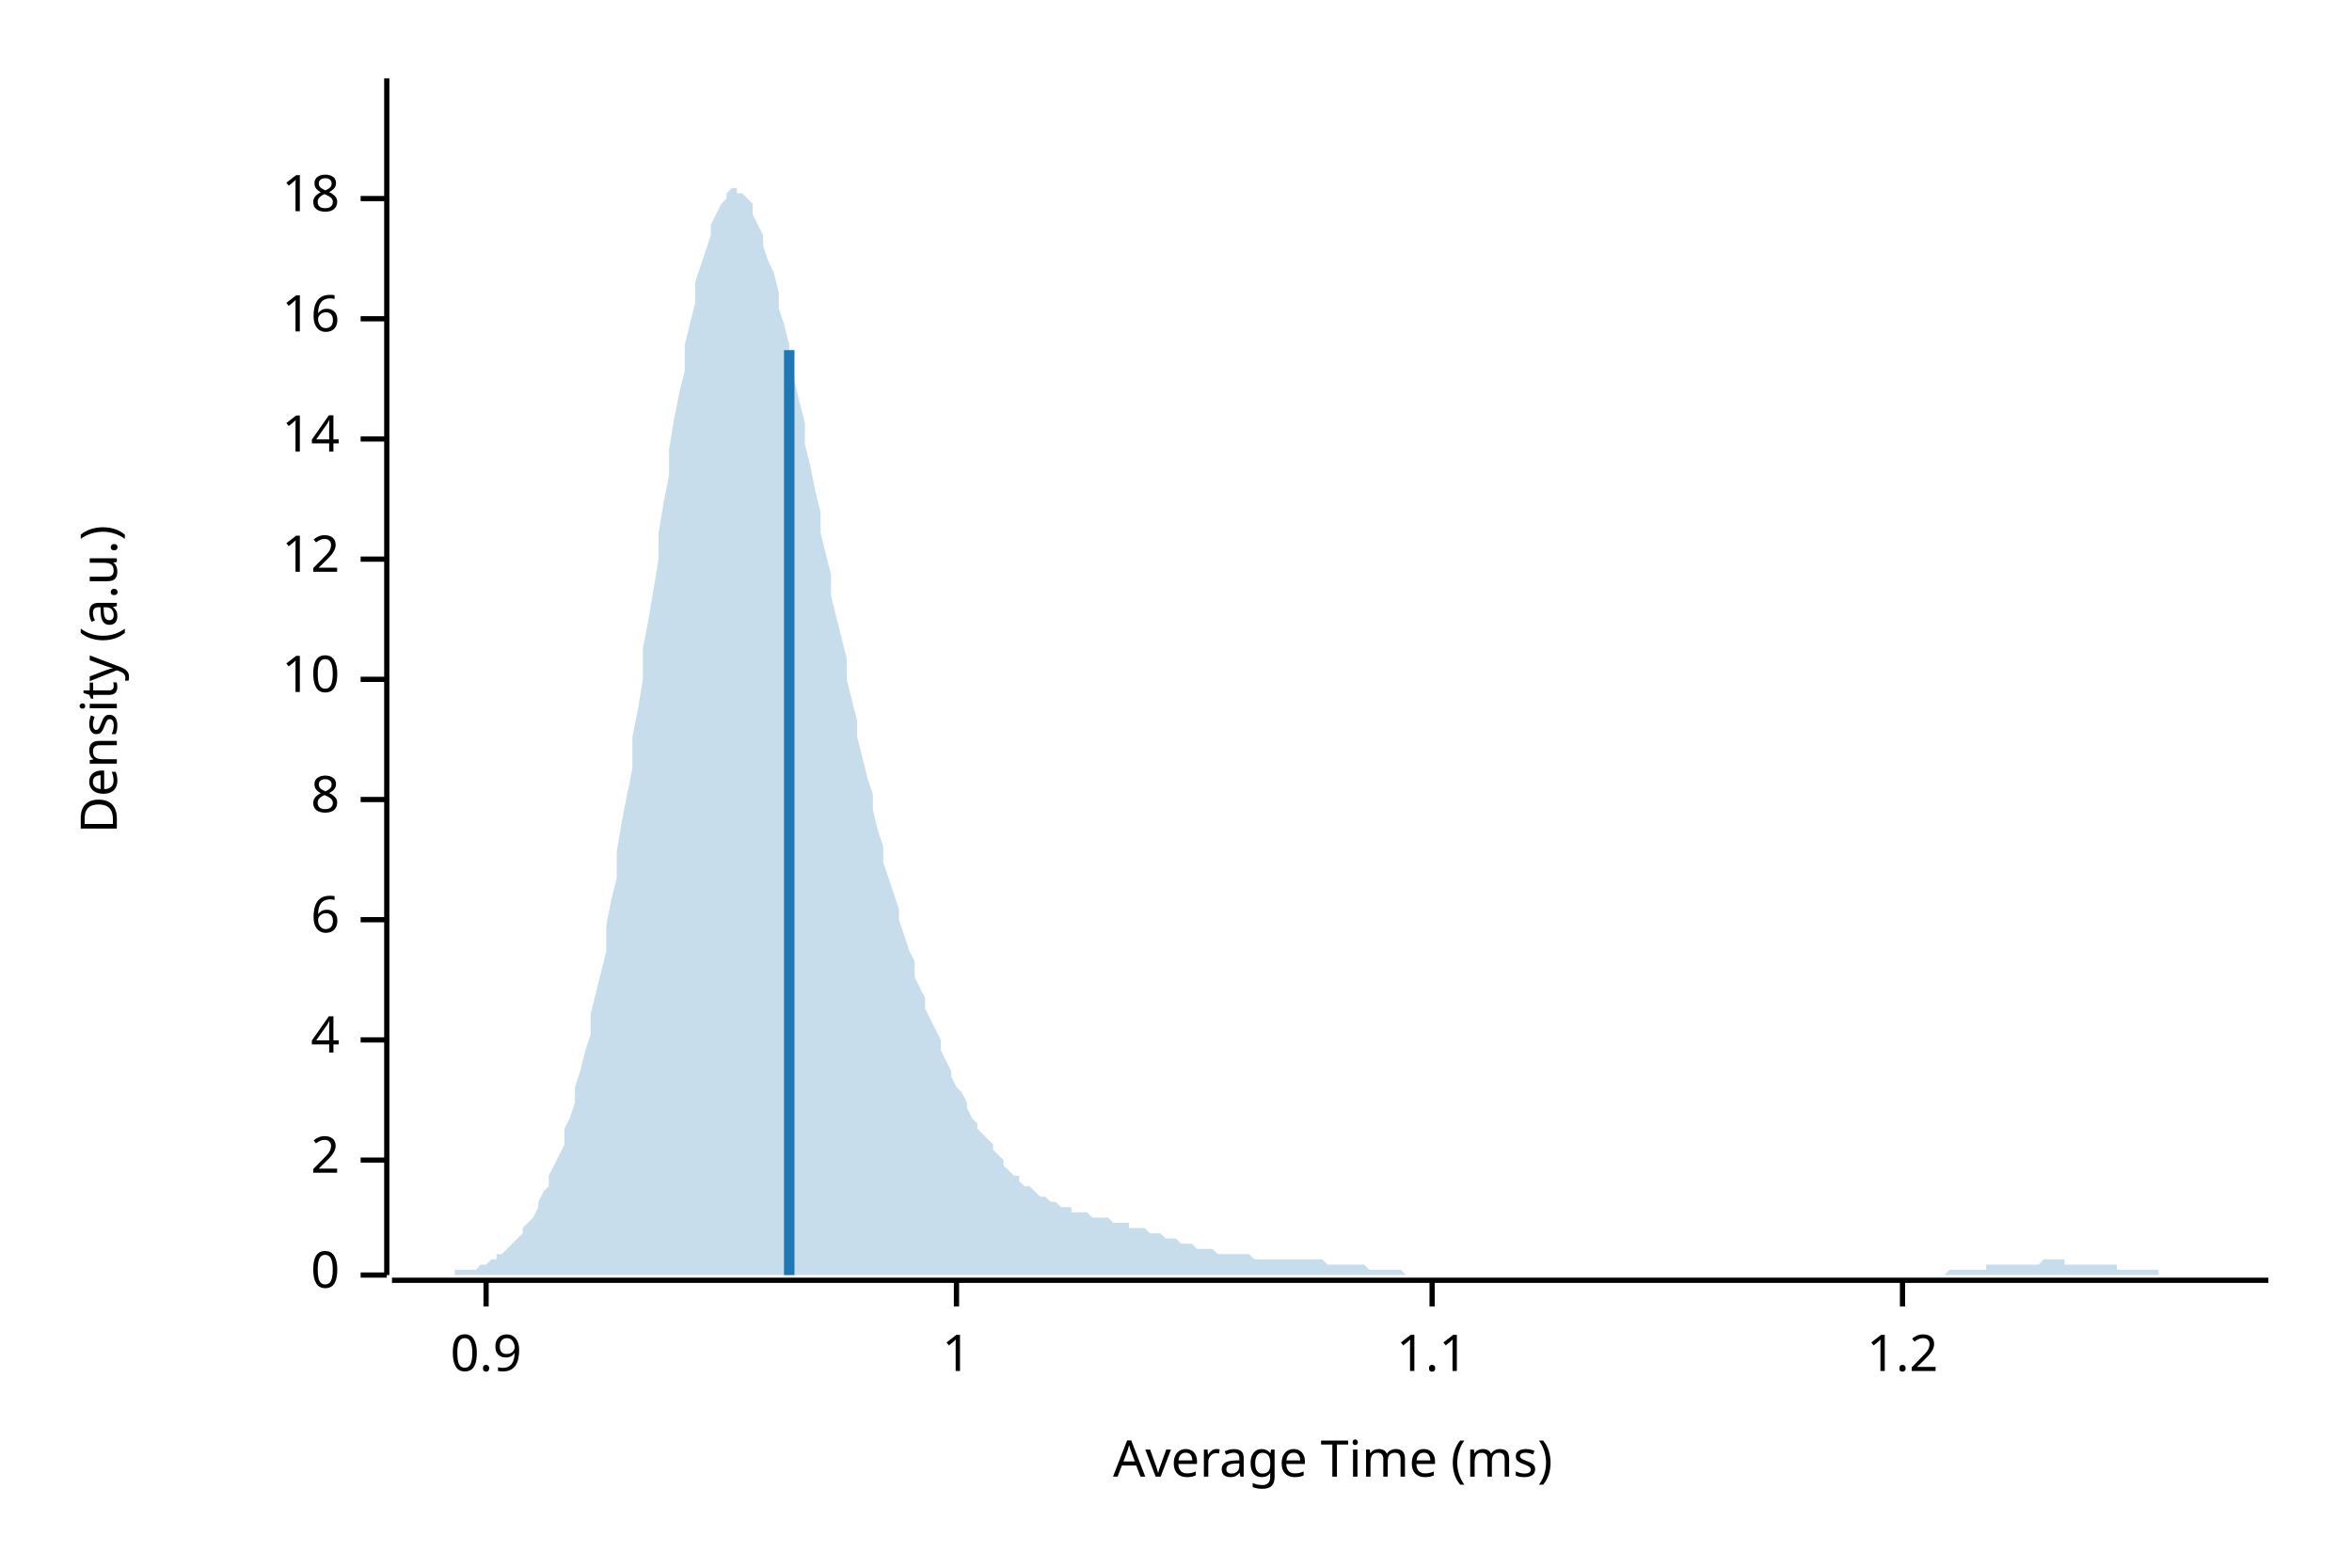
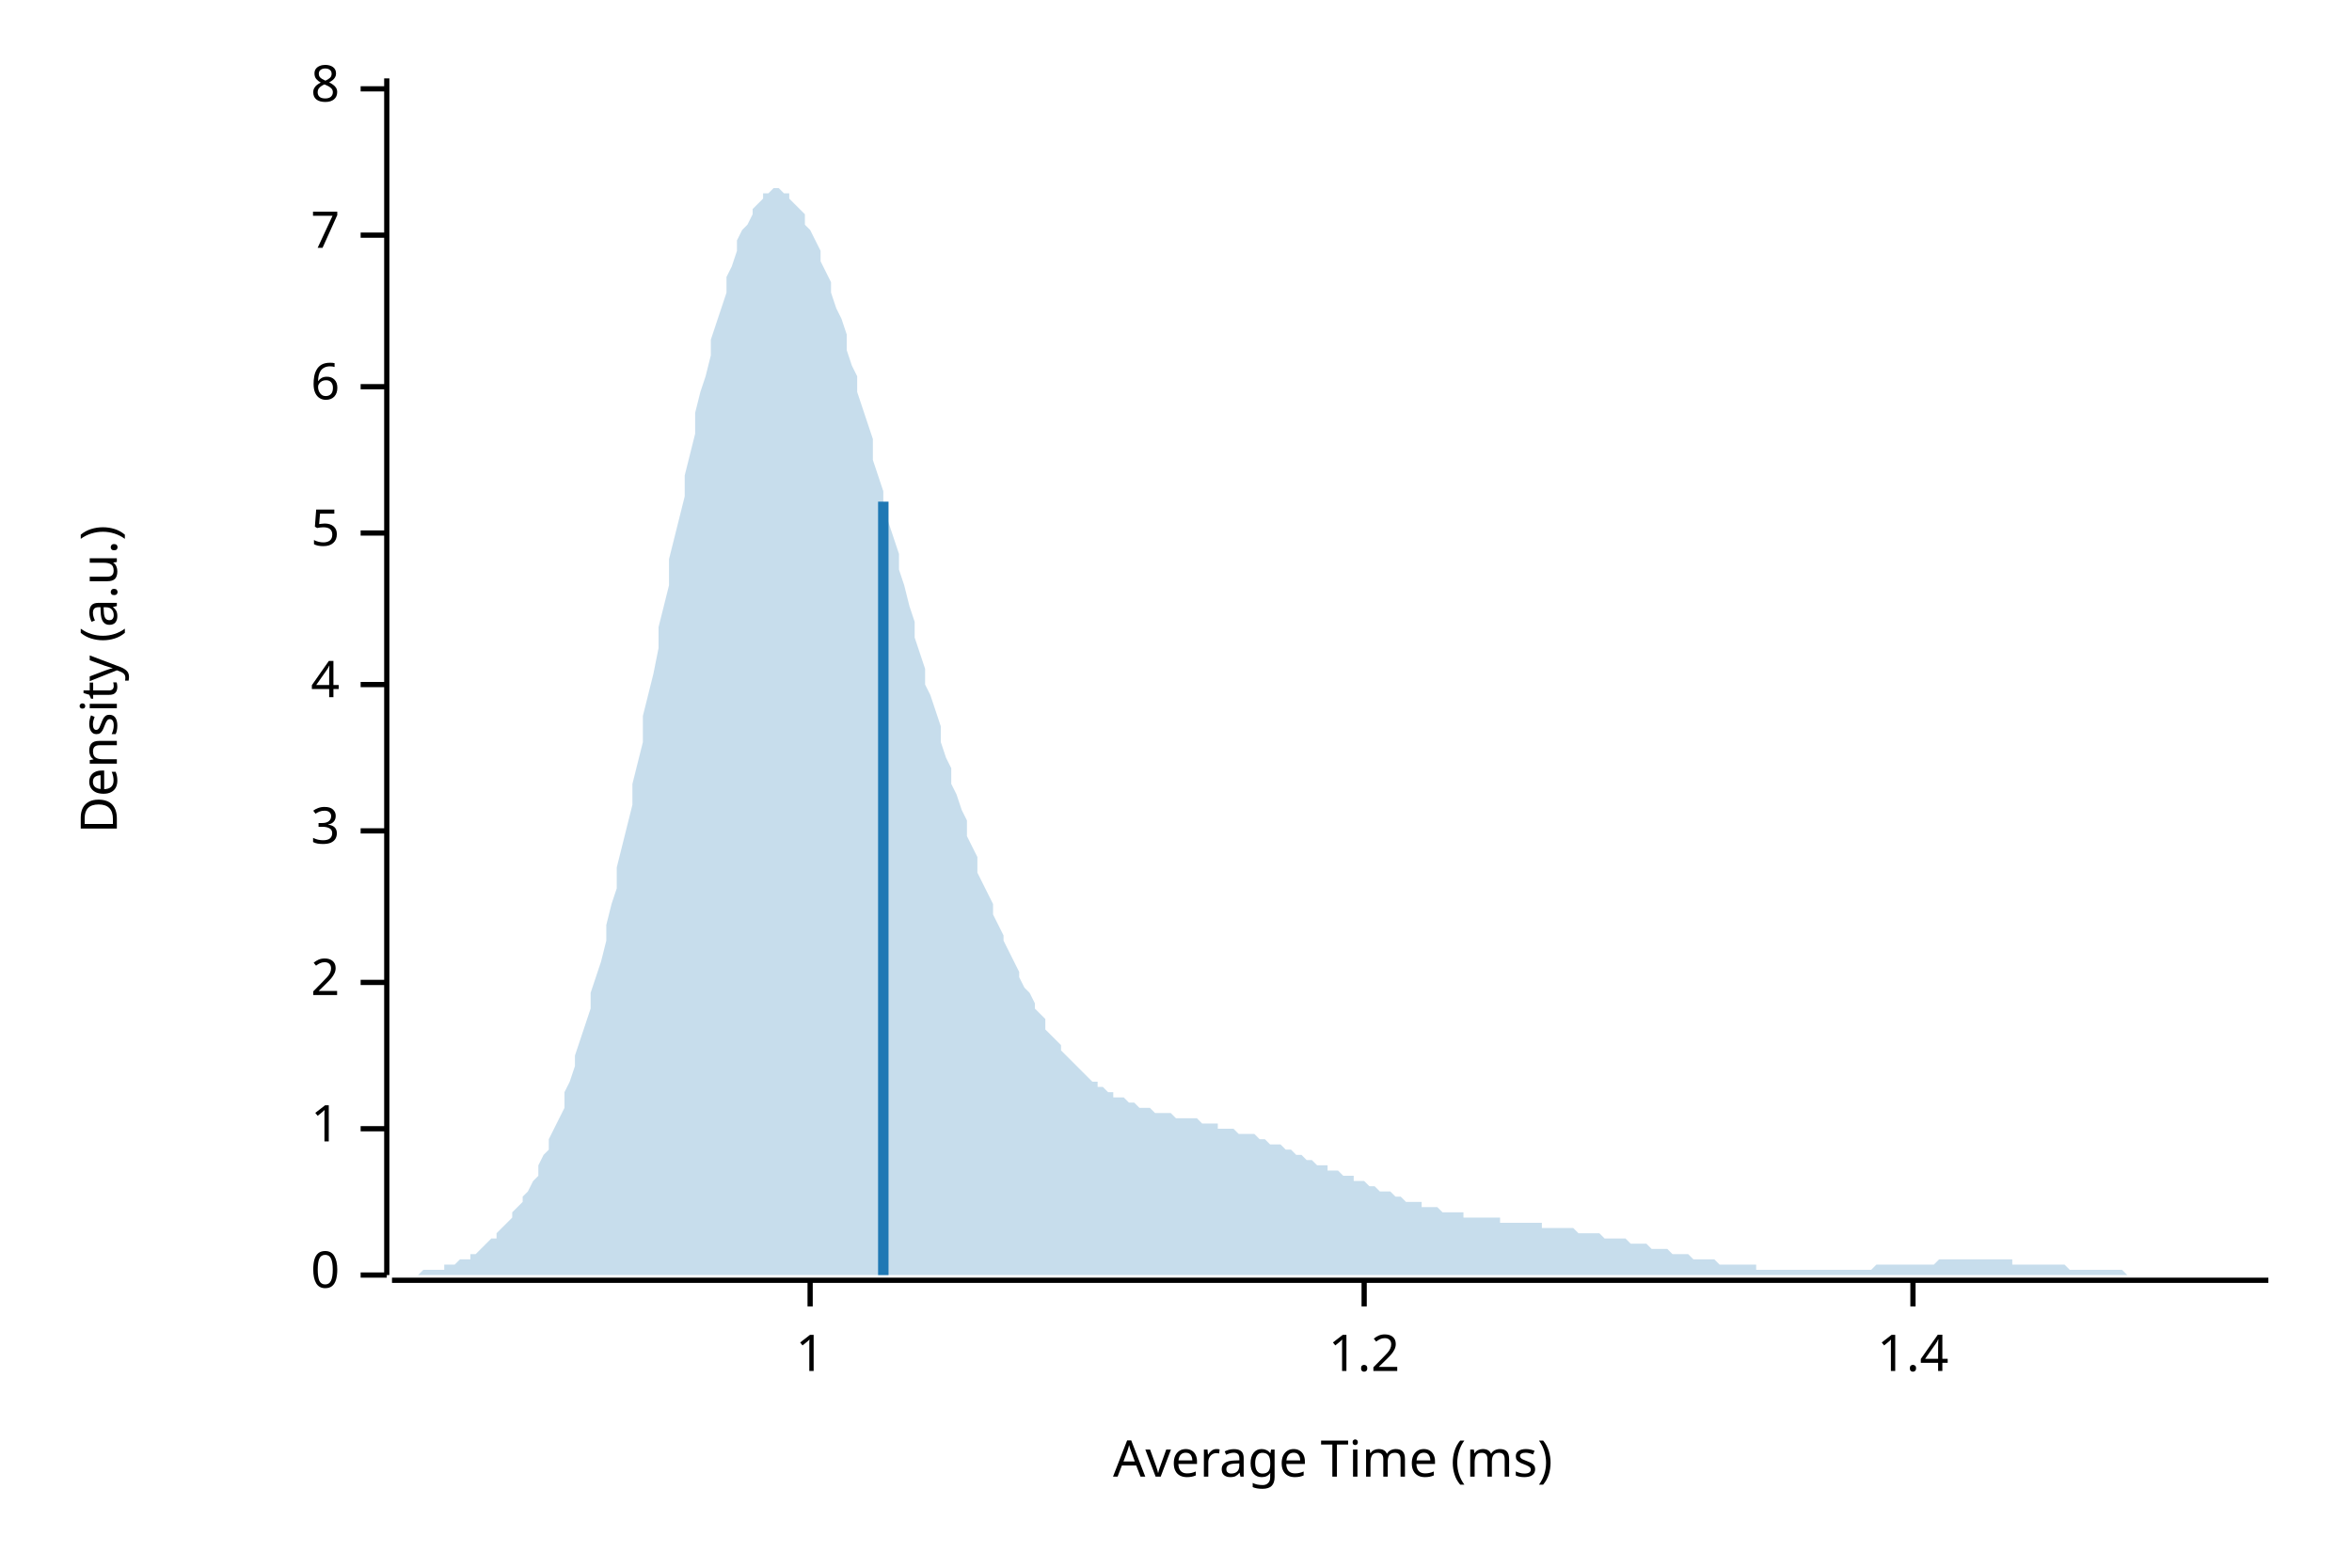
<svg xmlns="http://www.w3.org/2000/svg" width="450" height="300" viewBox="0 0 450 300">
  <text x="15" y="130" dy="0.76em" text-anchor="middle" font-family="sans-serif" font-size="9.677" opacity="1" fill="#000000" transform="rotate(270, 15, 130)">
Density (a.u.)
</text>
  <text x="255" y="285" dy="-0.5ex" text-anchor="middle" font-family="sans-serif" font-size="9.677" opacity="1" fill="#000000">
Average Time (ms)
</text>
  <polyline fill="none" opacity="1" stroke="#000000" stroke-width="1" points="74,15 74,244 " />
  <text x="65" y="244" dy="0.5ex" text-anchor="end" font-family="sans-serif" font-size="9.677" opacity="1" fill="#000000">
0
</text>
  <polyline fill="none" opacity="1" stroke="#000000" stroke-width="1" points="69,244 74,244 " />
-   <text x="65" y="222" dy="0.5ex" text-anchor="end" font-family="sans-serif" font-size="9.677" opacity="1" fill="#000000">
+   <text x="65" y="216" dy="0.5ex" text-anchor="end" font-family="sans-serif" font-size="9.677" opacity="1" fill="#000000">
+ 1
+ </text>
+   <polyline fill="none" opacity="1" stroke="#000000" stroke-width="1" points="69,216 74,216 " />
+   <text x="65" y="188" dy="0.5ex" text-anchor="end" font-family="sans-serif" font-size="9.677" opacity="1" fill="#000000">
2
</text>
-   <polyline fill="none" opacity="1" stroke="#000000" stroke-width="1" points="69,222 74,222 " />
-   <text x="65" y="199" dy="0.5ex" text-anchor="end" font-family="sans-serif" font-size="9.677" opacity="1" fill="#000000">
+   <polyline fill="none" opacity="1" stroke="#000000" stroke-width="1" points="69,188 74,188 " />
+   <text x="65" y="159" dy="0.5ex" text-anchor="end" font-family="sans-serif" font-size="9.677" opacity="1" fill="#000000">
+ 3
+ </text>
+   <polyline fill="none" opacity="1" stroke="#000000" stroke-width="1" points="69,159 74,159 " />
+   <text x="65" y="131" dy="0.5ex" text-anchor="end" font-family="sans-serif" font-size="9.677" opacity="1" fill="#000000">
4
</text>
-   <polyline fill="none" opacity="1" stroke="#000000" stroke-width="1" points="69,199 74,199 " />
-   <text x="65" y="176" dy="0.5ex" text-anchor="end" font-family="sans-serif" font-size="9.677" opacity="1" fill="#000000">
+   <polyline fill="none" opacity="1" stroke="#000000" stroke-width="1" points="69,131 74,131 " />
+   <text x="65" y="102" dy="0.5ex" text-anchor="end" font-family="sans-serif" font-size="9.677" opacity="1" fill="#000000">
+ 5
+ </text>
+   <polyline fill="none" opacity="1" stroke="#000000" stroke-width="1" points="69,102 74,102 " />
+   <text x="65" y="74" dy="0.5ex" text-anchor="end" font-family="sans-serif" font-size="9.677" opacity="1" fill="#000000">
6
</text>
-   <polyline fill="none" opacity="1" stroke="#000000" stroke-width="1" points="69,176 74,176 " />
-   <text x="65" y="153" dy="0.5ex" text-anchor="end" font-family="sans-serif" font-size="9.677" opacity="1" fill="#000000">
+   <polyline fill="none" opacity="1" stroke="#000000" stroke-width="1" points="69,74 74,74 " />
+   <text x="65" y="45" dy="0.5ex" text-anchor="end" font-family="sans-serif" font-size="9.677" opacity="1" fill="#000000">
+ 7
+ </text>
+   <polyline fill="none" opacity="1" stroke="#000000" stroke-width="1" points="69,45 74,45 " />
+   <text x="65" y="17" dy="0.5ex" text-anchor="end" font-family="sans-serif" font-size="9.677" opacity="1" fill="#000000">
8
</text>
-   <polyline fill="none" opacity="1" stroke="#000000" stroke-width="1" points="69,153 74,153 " />
-   <text x="65" y="130" dy="0.5ex" text-anchor="end" font-family="sans-serif" font-size="9.677" opacity="1" fill="#000000">
- 10
- </text>
-   <polyline fill="none" opacity="1" stroke="#000000" stroke-width="1" points="69,130 74,130 " />
-   <text x="65" y="107" dy="0.5ex" text-anchor="end" font-family="sans-serif" font-size="9.677" opacity="1" fill="#000000">
- 12
- </text>
-   <polyline fill="none" opacity="1" stroke="#000000" stroke-width="1" points="69,107 74,107 " />
-   <text x="65" y="84" dy="0.5ex" text-anchor="end" font-family="sans-serif" font-size="9.677" opacity="1" fill="#000000">
- 14
- </text>
-   <polyline fill="none" opacity="1" stroke="#000000" stroke-width="1" points="69,84 74,84 " />
-   <text x="65" y="61" dy="0.5ex" text-anchor="end" font-family="sans-serif" font-size="9.677" opacity="1" fill="#000000">
- 16
- </text>
-   <polyline fill="none" opacity="1" stroke="#000000" stroke-width="1" points="69,61 74,61 " />
-   <text x="65" y="38" dy="0.5ex" text-anchor="end" font-family="sans-serif" font-size="9.677" opacity="1" fill="#000000">
- 18
- </text>
-   <polyline fill="none" opacity="1" stroke="#000000" stroke-width="1" points="69,38 74,38 " />
+   <polyline fill="none" opacity="1" stroke="#000000" stroke-width="1" points="69,17 74,17 " />
  <polyline fill="none" opacity="1" stroke="#000000" stroke-width="1" points="75,245 434,245 " />
-   <text x="93" y="255" dy="0.76em" text-anchor="middle" font-family="sans-serif" font-size="9.677" opacity="1" fill="#000000">
- 0.9
- </text>
-   <polyline fill="none" opacity="1" stroke="#000000" stroke-width="1" points="93,245 93,250 " />
-   <text x="183" y="255" dy="0.76em" text-anchor="middle" font-family="sans-serif" font-size="9.677" opacity="1" fill="#000000">
+   <text x="155" y="255" dy="0.76em" text-anchor="middle" font-family="sans-serif" font-size="9.677" opacity="1" fill="#000000">
1
</text>
-   <polyline fill="none" opacity="1" stroke="#000000" stroke-width="1" points="183,245 183,250 " />
-   <text x="274" y="255" dy="0.76em" text-anchor="middle" font-family="sans-serif" font-size="9.677" opacity="1" fill="#000000">
- 1.1
- </text>
-   <polyline fill="none" opacity="1" stroke="#000000" stroke-width="1" points="274,245 274,250 " />
-   <text x="364" y="255" dy="0.76em" text-anchor="middle" font-family="sans-serif" font-size="9.677" opacity="1" fill="#000000">
+   <polyline fill="none" opacity="1" stroke="#000000" stroke-width="1" points="155,245 155,250 " />
+   <text x="261" y="255" dy="0.76em" text-anchor="middle" font-family="sans-serif" font-size="9.677" opacity="1" fill="#000000">
1.2
</text>
-   <polyline fill="none" opacity="1" stroke="#000000" stroke-width="1" points="364,245 364,250 " />
-   <polygon opacity="0.25" fill="#1F78B4" points="75,244 75,244 76,244 77,244 77,244 78,244 79,244 80,244 80,244 81,244 82,244 82,244 83,244 84,244 85,244 85,244 86,244 87,244 87,243 88,243 89,243 90,243 90,243 91,243 92,242 92,242 93,242 94,241 95,241 95,240 96,240 97,239 98,238 98,238 99,237 100,236 100,235 101,234 102,233 103,231 103,230 104,228 105,227 105,225 106,223 107,221 108,219 108,216 109,214 110,211 110,208 111,205 112,201 113,198 113,194 114,190 115,186 116,182 116,177 117,172 118,168 118,163 119,157 120,152 121,147 121,141 122,136 123,130 123,124 124,119 125,113 126,107 126,102 127,96 128,91 128,86 129,80 130,75 131,71 131,66 132,62 133,58 133,54 134,51 135,48 136,45 136,43 137,41 138,39 139,38 139,37 140,36 141,36 141,37 142,37 143,38 144,39 144,41 145,43 146,45 146,47 147,50 148,52 149,56 149,59 150,62 151,66 151,70 152,73 153,77 154,81 154,85 155,89 156,94 157,98 157,102 158,106 159,110 159,114 160,118 161,122 162,126 162,130 163,134 164,138 164,141 165,145 166,149 167,152 167,155 168,159 169,162 169,165 170,168 171,171 172,174 172,176 173,179 174,182 175,184 175,187 176,189 177,191 177,193 178,195 179,197 180,199 180,201 181,203 182,205 182,206 183,208 184,209 185,211 185,212 186,214 187,215 187,216 188,217 189,218 190,219 190,220 191,221 192,222 192,223 193,224 194,225 195,225 195,226 196,227 197,227 198,228 198,228 199,229 200,229 200,229 201,230 202,230 203,231 203,231 204,231 205,231 205,232 206,232 207,232 208,232 208,232 209,233 210,233 210,233 211,233 212,233 213,234 213,234 214,234 215,234 216,234 216,235 217,235 218,235 218,235 219,235 220,236 221,236 221,236 222,236 223,237 223,237 224,237 225,237 226,238 226,238 227,238 228,238 228,238 229,239 230,239 231,239 231,239 232,239 233,240 233,240 234,240 235,240 236,240 236,240 237,240 238,240 239,240 239,240 240,241 241,241 241,241 242,241 243,241 244,241 244,241 245,241 246,241 246,241 247,241 248,241 249,241 249,241 250,241 251,241 251,241 252,241 253,241 254,242 254,242 255,242 256,242 257,242 257,242 258,242 259,242 259,242 260,242 261,242 262,243 262,243 263,243 264,243 264,243 265,243 266,243 267,243 267,243 268,243 269,244 269,244 270,244 271,244 272,244 272,244 273,244 274,244 275,244 275,244 276,244 277,244 277,244 278,244 279,244 280,244 280,244 281,244 282,244 282,244 283,244 284,244 285,244 285,244 286,244 287,244 287,244 288,244 289,244 290,244 290,244 291,244 292,244 292,244 293,244 294,244 295,244 295,244 296,244 297,244 298,244 298,244 299,244 300,244 300,244 301,244 302,244 303,244 303,244 304,244 305,244 305,244 306,244 307,244 308,244 308,244 309,244 310,244 310,244 311,244 312,244 313,244 313,244 314,244 315,244 316,244 316,244 317,244 318,244 318,244 319,244 320,244 321,244 321,244 322,244 323,244 323,244 324,244 325,244 326,244 326,244 327,244 328,244 328,244 329,244 330,244 331,244 331,244 332,244 333,244 333,244 334,244 335,244 336,244 336,244 337,244 338,244 339,244 339,244 340,244 341,244 341,244 342,244 343,244 344,244 344,244 345,244 346,244 346,244 347,244 348,244 349,244 349,244 350,244 351,244 351,244 352,244 353,244 354,244 354,244 355,244 356,244 357,244 357,244 358,244 359,244 359,244 360,244 361,244 362,244 362,244 363,244 364,244 364,244 365,244 366,244 367,244 367,244 368,244 369,244 369,244 370,244 371,244 372,244 372,244 373,243 374,243 375,243 375,243 376,243 377,243 377,243 378,243 379,243 380,243 380,242 381,242 382,242 382,242 383,242 384,242 385,242 385,242 386,242 387,242 387,242 388,242 389,242 390,242 390,242 391,241 392,241 392,241 393,241 394,241 395,241 395,242 396,242 397,242 398,242 398,242 399,242 400,242 400,242 401,242 402,242 403,242 403,242 404,242 405,242 405,243 406,243 407,243 408,243 408,243 409,243 410,243 410,243 411,243 412,243 413,243 413,244 414,244 415,244 416,244 416,244 417,244 418,244 418,244 419,244 420,244 421,244 421,244 422,244 423,244 423,244 424,244 425,244 426,244 426,244 427,244 428,244 428,244 429,244 430,244 431,244 431,244 432,244 433,244 434,244 434,244 75,244 " />
-   <polyline fill="none" opacity="1" stroke="#1F78B4" stroke-width="2" points="151,244 151,67 " />
+   <polyline fill="none" opacity="1" stroke="#000000" stroke-width="1" points="261,245 261,250 " />
+   <text x="366" y="255" dy="0.76em" text-anchor="middle" font-family="sans-serif" font-size="9.677" opacity="1" fill="#000000">
+ 1.4
+ </text>
+   <polyline fill="none" opacity="1" stroke="#000000" stroke-width="1" points="366,245 366,250 " />
+   <polygon opacity="0.25" fill="#1F78B4" points="75,244 75,244 76,244 77,244 77,244 78,244 79,244 80,244 80,244 81,243 82,243 82,243 83,243 84,243 85,243 85,242 86,242 87,242 87,242 88,241 89,241 90,241 90,240 91,240 92,239 92,239 93,238 94,237 95,237 95,236 96,235 97,234 98,233 98,232 99,231 100,230 100,229 101,228 102,226 103,225 103,223 104,221 105,220 105,218 106,216 107,214 108,212 108,209 109,207 110,204 110,202 111,199 112,196 113,193 113,190 114,187 115,184 116,180 116,177 117,173 118,170 118,166 119,162 120,158 121,154 121,150 122,146 123,142 123,137 124,133 125,129 126,124 126,120 127,116 128,112 128,107 129,103 130,99 131,95 131,91 132,87 133,83 133,79 134,75 135,72 136,68 136,65 137,62 138,59 139,56 139,53 140,51 141,48 141,46 142,44 143,43 144,41 144,40 145,39 146,38 146,37 147,37 148,36 149,36 149,36 150,37 151,37 151,38 152,39 153,40 154,41 154,43 155,44 156,46 157,48 157,50 158,52 159,54 159,56 160,59 161,61 162,64 162,67 163,70 164,72 164,75 165,78 166,81 167,84 167,88 168,91 169,94 169,97 170,100 171,103 172,106 172,109 173,112 174,116 175,119 175,122 176,125 177,128 177,131 178,133 179,136 180,139 180,142 181,145 182,147 182,150 183,152 184,155 185,157 185,160 186,162 187,164 187,167 188,169 189,171 190,173 190,175 191,177 192,179 192,180 193,182 194,184 195,186 195,187 196,189 197,190 198,192 198,193 199,194 200,195 200,197 201,198 202,199 203,200 203,201 204,202 205,203 205,203 206,204 207,205 208,206 208,206 209,207 210,207 210,208 211,208 212,209 213,209 213,210 214,210 215,210 216,211 216,211 217,211 218,212 218,212 219,212 220,212 221,213 221,213 222,213 223,213 223,213 224,213 225,214 226,214 226,214 227,214 228,214 228,214 229,214 230,215 231,215 231,215 232,215 233,215 233,216 234,216 235,216 236,216 236,216 237,217 238,217 239,217 239,217 240,217 241,218 241,218 242,218 243,219 244,219 244,219 245,219 246,220 246,220 247,220 248,221 249,221 249,221 250,222 251,222 251,222 252,223 253,223 254,223 254,224 255,224 256,224 257,225 257,225 258,225 259,225 259,226 260,226 261,226 262,227 262,227 263,227 264,228 264,228 265,228 266,228 267,229 267,229 268,229 269,230 269,230 270,230 271,230 272,230 272,231 273,231 274,231 275,231 275,231 276,232 277,232 277,232 278,232 279,232 280,232 280,233 281,233 282,233 282,233 283,233 284,233 285,233 285,233 286,233 287,233 287,234 288,234 289,234 290,234 290,234 291,234 292,234 292,234 293,234 294,234 295,234 295,235 296,235 297,235 298,235 298,235 299,235 300,235 300,235 301,235 302,236 303,236 303,236 304,236 305,236 305,236 306,236 307,237 308,237 308,237 309,237 310,237 310,237 311,237 312,238 313,238 313,238 314,238 315,238 316,239 316,239 317,239 318,239 318,239 319,239 320,240 321,240 321,240 322,240 323,240 323,240 324,241 325,241 326,241 326,241 327,241 328,241 328,241 329,242 330,242 331,242 331,242 332,242 333,242 333,242 334,242 335,242 336,242 336,243 337,243 338,243 339,243 339,243 340,243 341,243 341,243 342,243 343,243 344,243 344,243 345,243 346,243 346,243 347,243 348,243 349,243 349,243 350,243 351,243 351,243 352,243 353,243 354,243 354,243 355,243 356,243 357,243 357,243 358,243 359,242 359,242 360,242 361,242 362,242 362,242 363,242 364,242 364,242 365,242 366,242 367,242 367,242 368,242 369,242 369,242 370,242 371,241 372,241 372,241 373,241 374,241 375,241 375,241 376,241 377,241 377,241 378,241 379,241 380,241 380,241 381,241 382,241 382,241 383,241 384,241 385,241 385,242 386,242 387,242 387,242 388,242 389,242 390,242 390,242 391,242 392,242 392,242 393,242 394,242 395,242 395,242 396,243 397,243 398,243 398,243 399,243 400,243 400,243 401,243 402,243 403,243 403,243 404,243 405,243 405,243 406,243 407,244 408,244 408,244 409,244 410,244 410,244 411,244 412,244 413,244 413,244 414,244 415,244 416,244 416,244 417,244 418,244 418,244 419,244 420,244 421,244 421,244 422,244 423,244 423,244 424,244 425,244 426,244 426,244 427,244 428,244 428,244 429,244 430,244 431,244 431,244 432,244 433,244 434,244 434,244 75,244 " />
+   <polyline fill="none" opacity="1" stroke="#1F78B4" stroke-width="2" points="169,244 169,96 " />
</svg>
